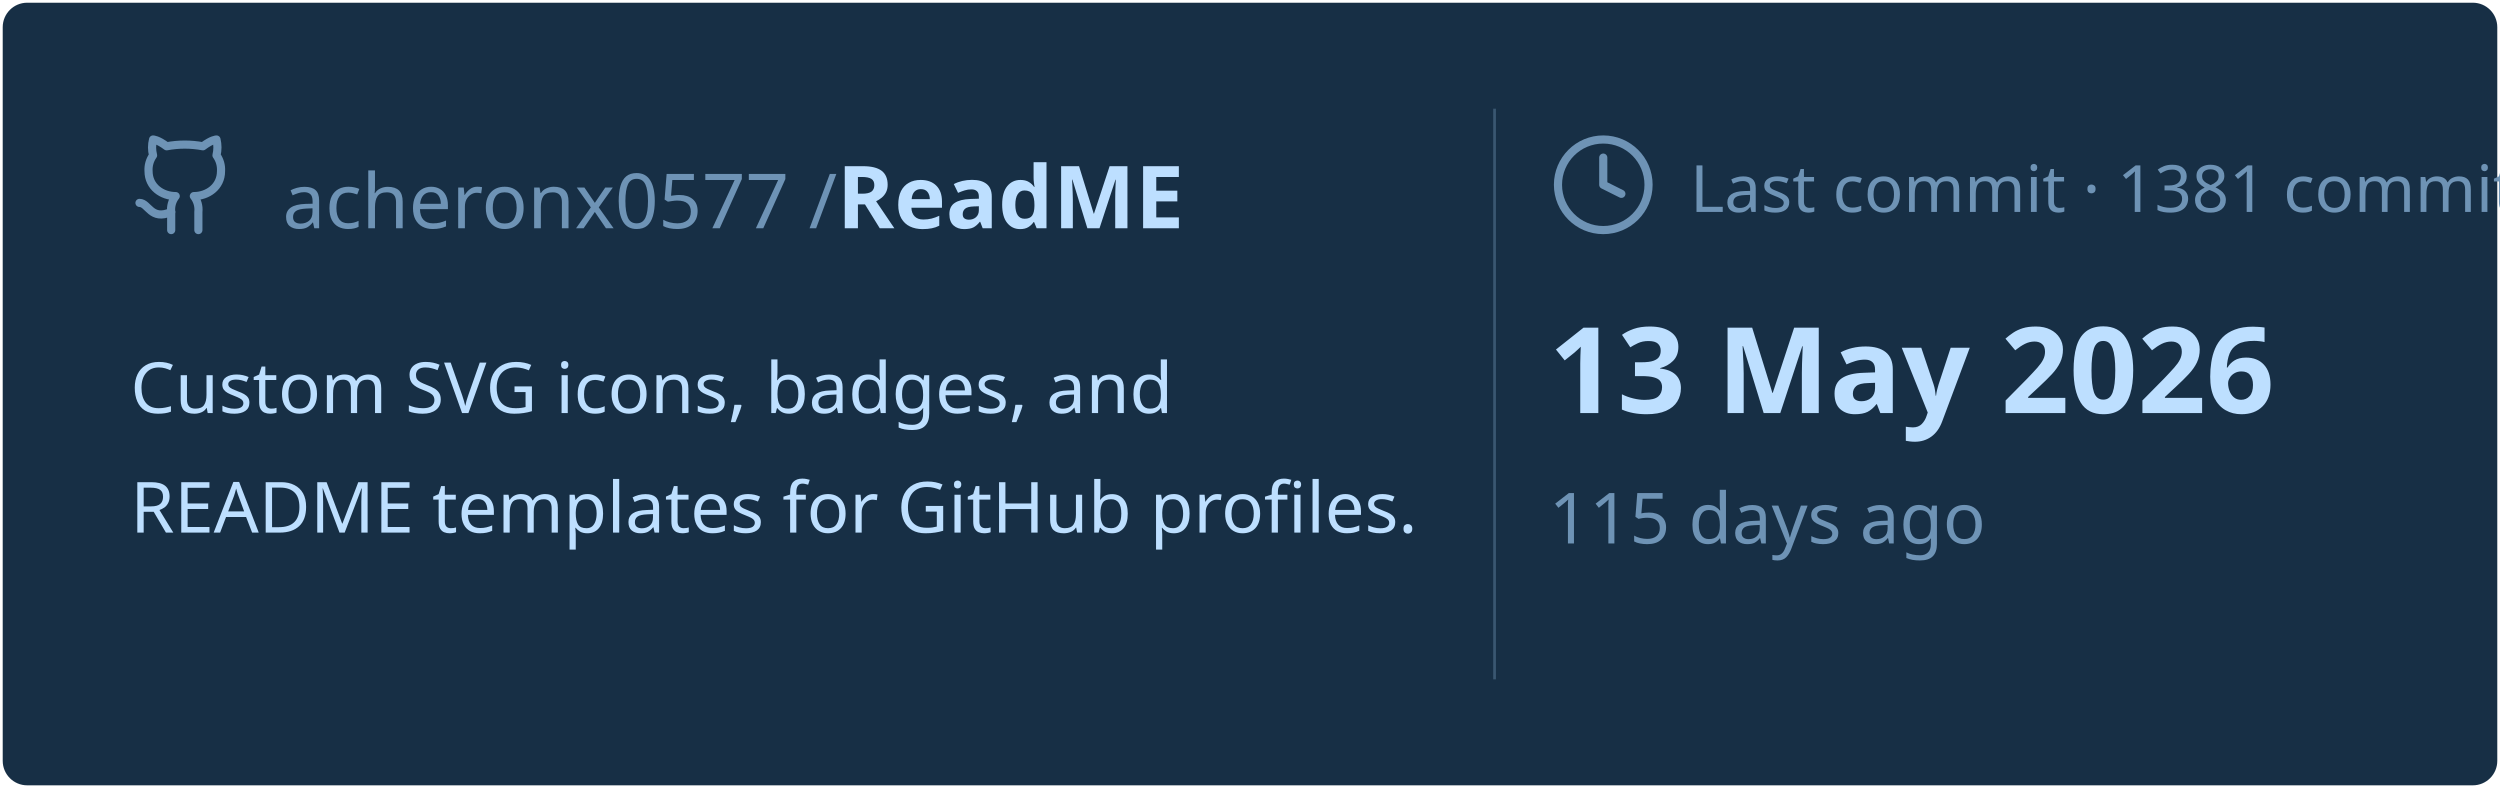
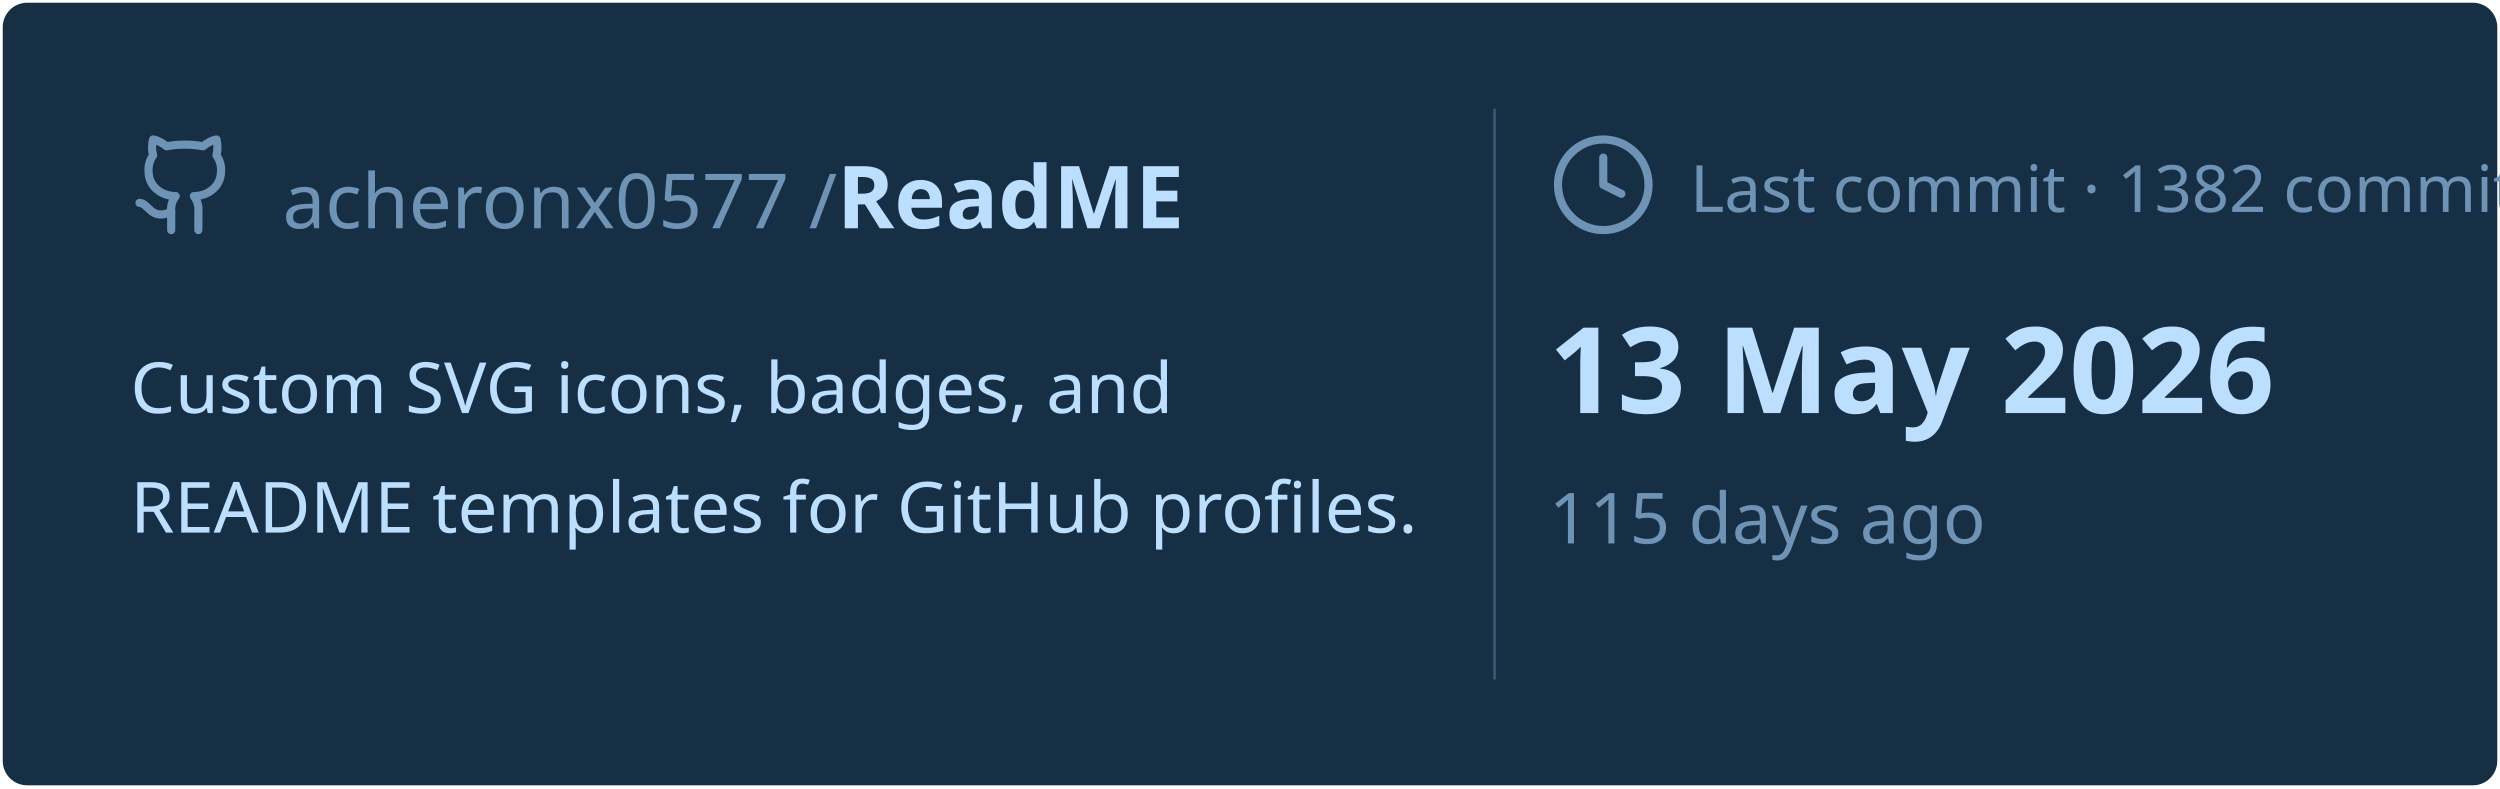
<svg xmlns="http://www.w3.org/2000/svg" viewBox="0 0 460 145" width="460px" height="145px">
  <rect stroke="#000000" stroke-opacity="0" fill="#172F45" rx="4.5" x="0.5" y="0.5" width="459" height="144" />
  <g transform="translate(24, 42)">
    <svg x="0" y="-18" width="20" height="20" viewBox="0 0 24 24" fill="none" stroke="#6E93B5" stroke-width="1.8" stroke-linecap="round" stroke-linejoin="round">
      <path d="M15 22v-4a4.8 4.8 0 0 0-1-3.5c3 0 6-2 6-5.5.08-1.25-.27-2.48-1-3.5.28-1.15.28-2.35 0-3.5 0 0-1 0-3 1.5-2.64-.5-5.36-.5-8 0C6 2 5 2 5 2c-.3 1.15-.3 2.35 0 3.5A5.403 5.403 0 0 0 4 9c0 3.5 3 5.5 6 5.5-.39.49-.68 1.05-.85 1.65-.17.6-.22 1.23-.15 1.85v4" />
      <path d="M9 18c-4.51 2-5-2-7-2" />
    </svg>
    <text x="28" y="0" font-family="&quot;Segoe UI&quot;, Ubuntu, sans-serif" font-size="14" font-weight="400" fill="#6E93B5">acheronx0577 /</text>
    <text x="130" y="0" font-family="&quot;Segoe UI&quot;, Ubuntu, sans-serif" font-size="16" font-weight="700" fill="#BDDFFF">ReadME</text>
  </g>
  <text x="24" y="76" font-family="&quot;Segoe UI&quot;, Ubuntu, sans-serif" font-size="13" font-weight="400" fill="#BDDFFF">Custom SVG icons, badges, and</text>
  <text x="24" y="98" font-family="&quot;Segoe UI&quot;, Ubuntu, sans-serif" font-size="13" font-weight="400" fill="#BDDFFF">README templates for GitHub profiles.</text>
  <line x1="275" y1="20" x2="275" y2="125" stroke="#6E93B5" stroke-width="0.5" stroke-opacity="0.4" />
  <svg x="285" y="24" width="20" height="20" viewBox="0 0 24 24" fill="none" stroke="#6E93B5" stroke-width="1.8" stroke-linecap="round" stroke-linejoin="round">
    <circle cx="12" cy="12" r="10" />
    <polyline points="12 6 12 12 16 14" />
  </svg>
-   <text x="311" y="39" font-family="&quot;Segoe UI&quot;, Ubuntu, sans-serif" font-size="12" font-weight="400" fill="#6E93B5">Last commit · 1381 commits</text>
+   <text x="311" y="39" font-family="&quot;Segoe UI&quot;, Ubuntu, sans-serif" font-size="12" font-weight="400" fill="#6E93B5">Last commit · 1382 commits</text>
  <text x="285" y="76" font-family="&quot;Segoe UI&quot;, Ubuntu, sans-serif" font-size="22" font-weight="700" fill="#BDDFFF">13 May 2026</text>
  <text x="285" y="100" font-family="&quot;Segoe UI&quot;, Ubuntu, sans-serif" font-size="13" font-weight="400" fill="#6E93B5">115 days ago</text>
</svg>
